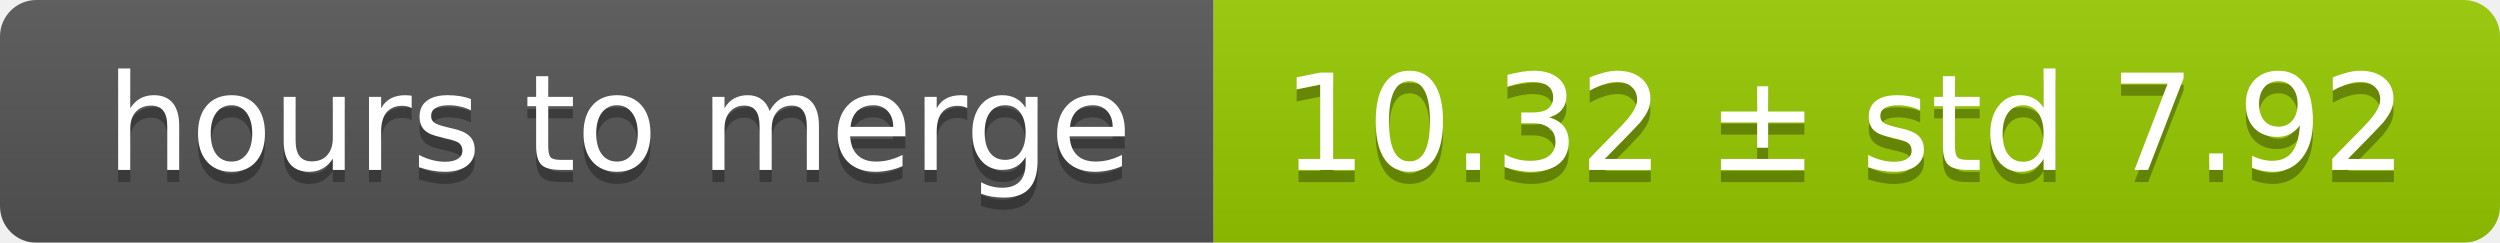
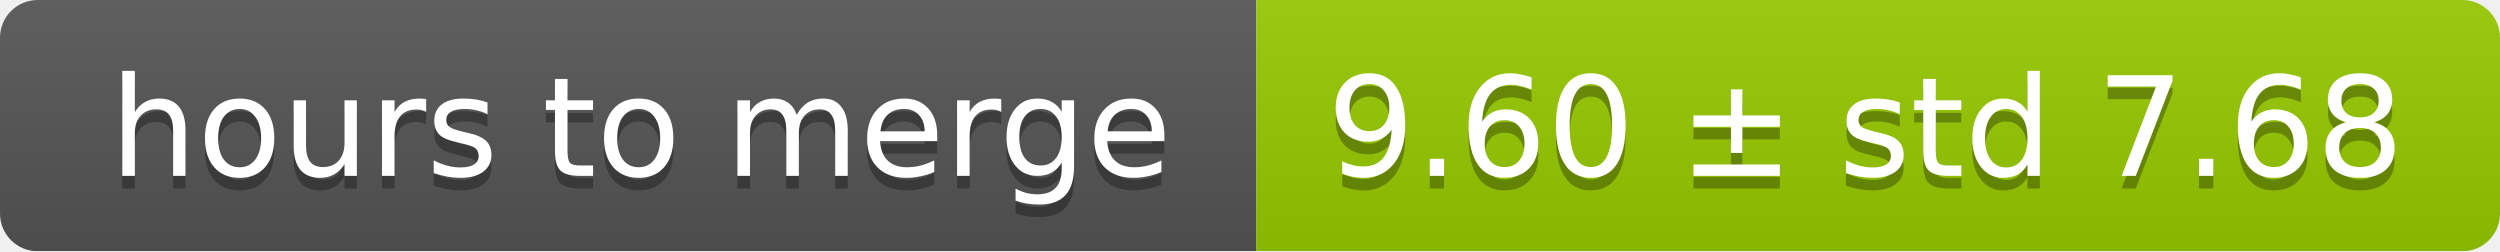
- <svg xmlns="http://www.w3.org/2000/svg" width="206" height="20">
+ <svg xmlns="http://www.w3.org/2000/svg" width="199" height="20">
  <linearGradient id="smooth" x2="0" y2="100%">
    <stop offset="0" stop-color="#bbb" stop-opacity=".1" />
    <stop offset="1" stop-opacity=".1" />
  </linearGradient>
  <mask id="round">
-     <rect width="206" height="20" rx="3" fill="#fff" />
+     <rect width="199" height="20" rx="3" fill="#fff" />
  </mask>
  <g mask="url(#round)">
    <rect width="100" height="20" fill="#555" />
-     <rect x="100" width="106" height="20" fill="#97ca00" />
-     <rect width="206" height="20" fill="url(#smooth)" />
+     <rect x="100" width="99" height="20" fill="#97ca00" />
+     <rect width="199" height="20" fill="url(#smooth)" />
  </g>
  <g fill="#fff" text-anchor="middle" font-family="DejaVu Sans,Verdana,Geneva,sans-serif" font-size="11">
    <text x="51" y="15" fill="#010101" fill-opacity=".3">hours to merge</text>
    <text x="51" y="14">hours to merge</text>
-     <text x="152" y="15" fill="#010101" fill-opacity=".3">10.32 ± std 7.92</text>
-     <text x="152" y="14">10.32 ± std 7.92</text>
+     <text x="148.5" y="15" fill="#010101" fill-opacity=".3">9.60 ± std 7.68</text>
+     <text x="148.5" y="14">9.60 ± std 7.68</text>
  </g>
</svg>
